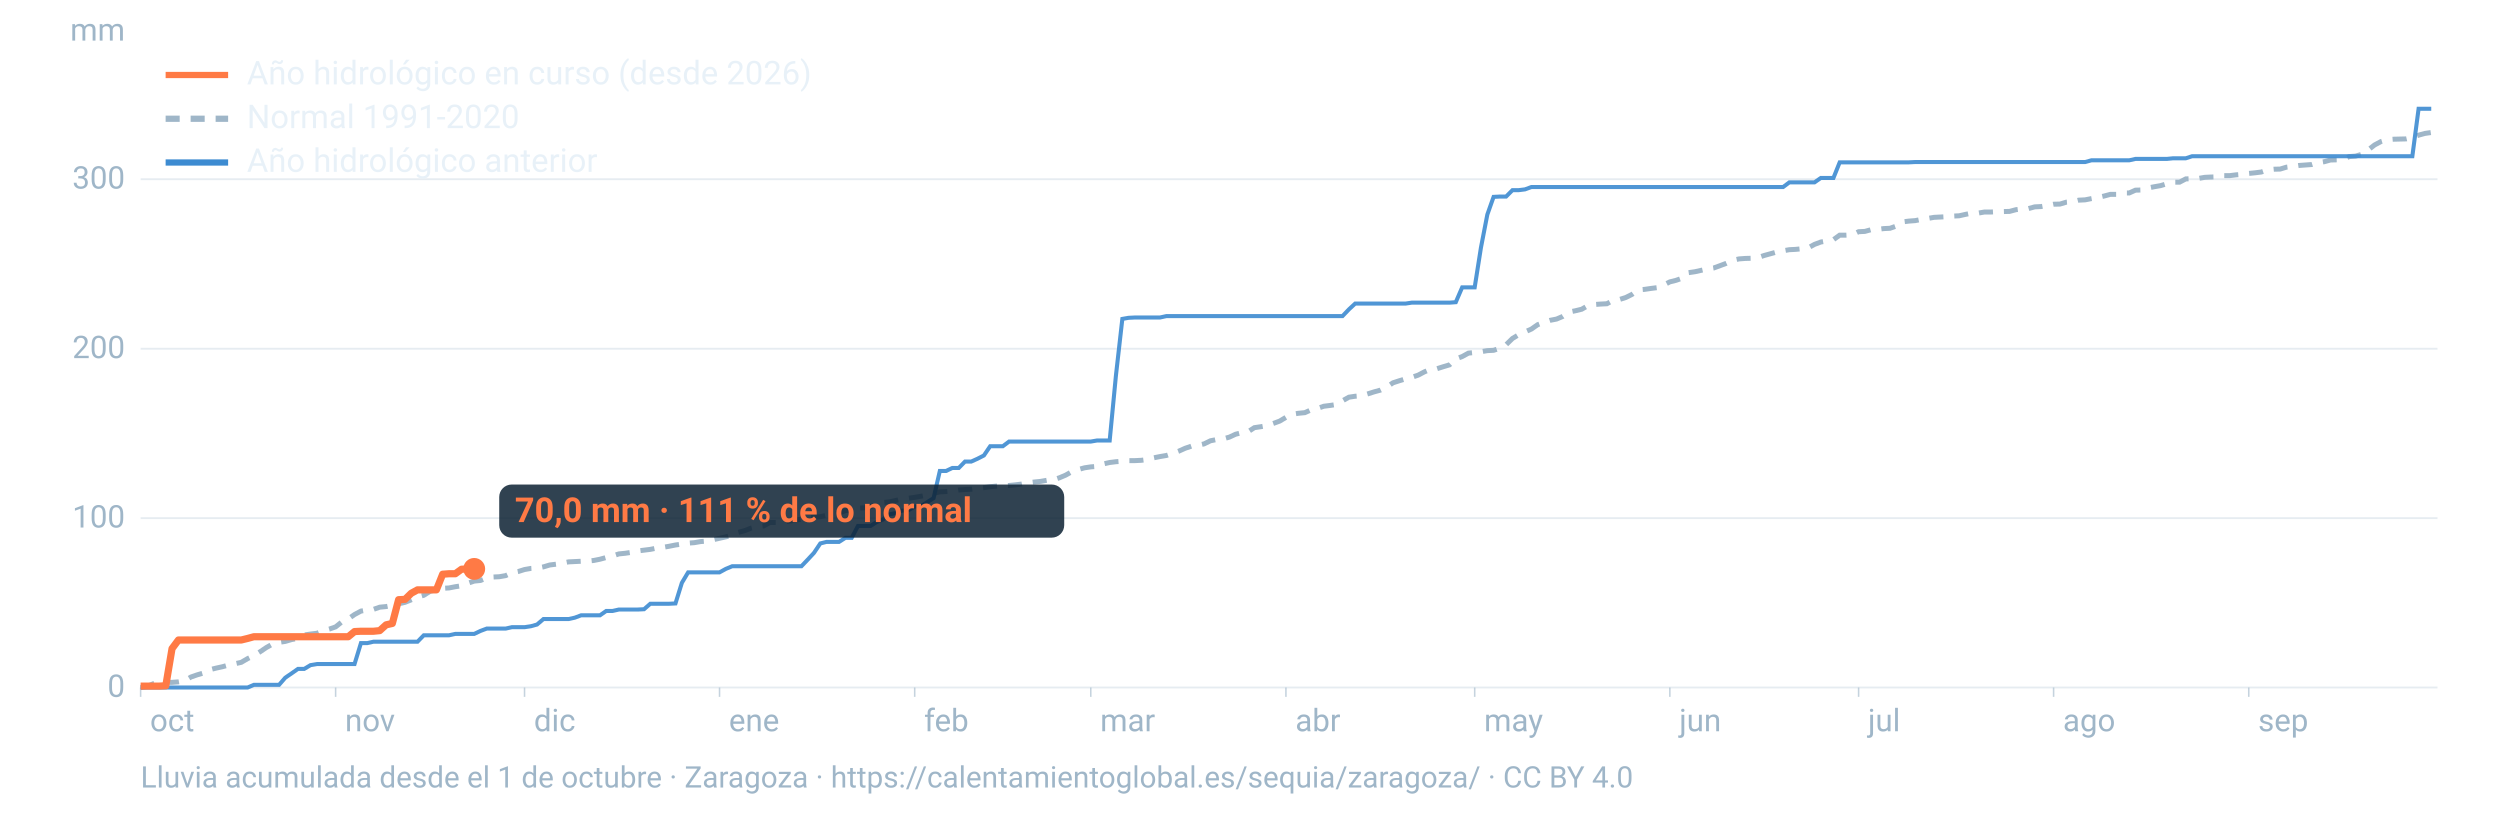
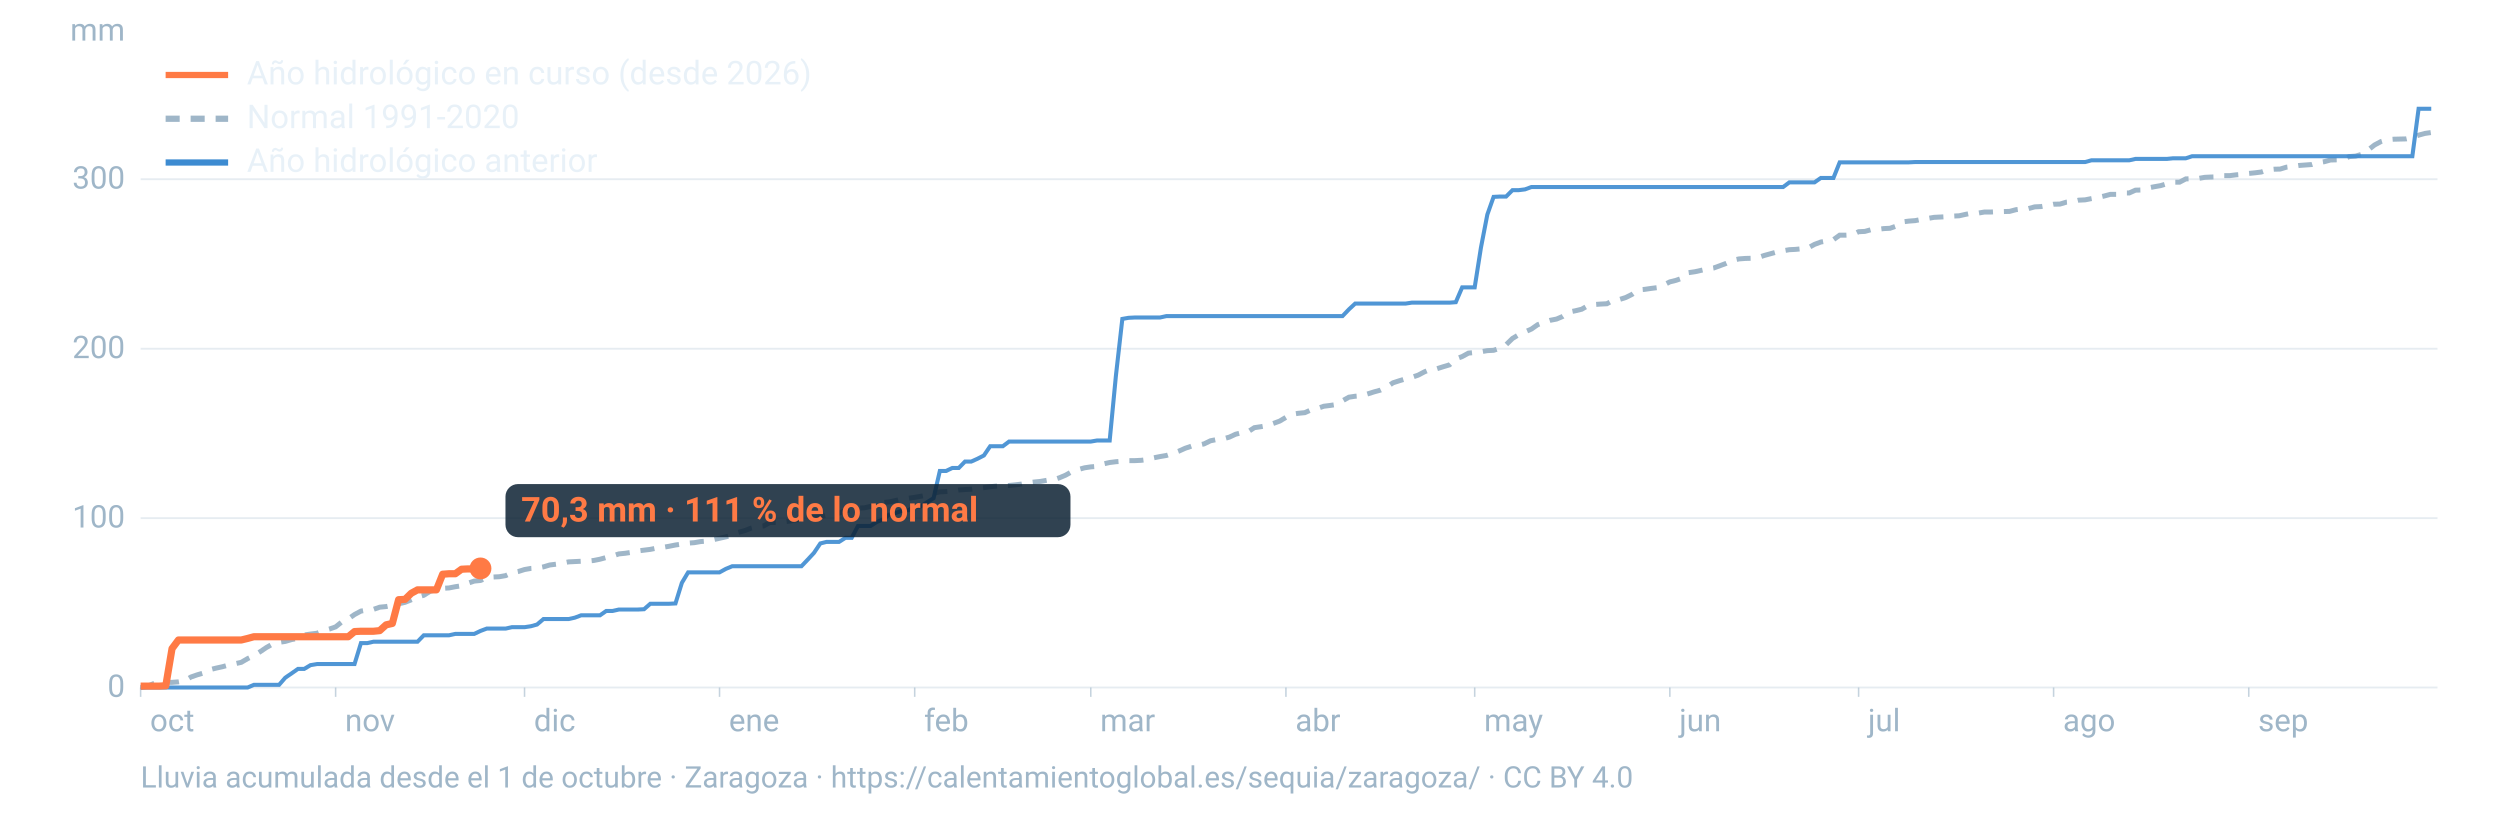
<svg xmlns="http://www.w3.org/2000/svg" viewBox="0 0 1600 520" width="1600" height="520" role="img" aria-labelledby="t d" font-family="-apple-system,BlinkMacSystemFont,'Segoe UI',Roboto,Helvetica,Arial,sans-serif">
  <line x1="90" x2="1560" y1="440.0" y2="440.0" stroke="#9fb6c8" stroke-opacity="0.25" stroke-width="1.2" />
  <text x="80" y="446.0" font-size="20" fill="#9fb6c8" text-anchor="end">0</text>
  <line x1="90" x2="1560" y1="331.6" y2="331.6" stroke="#9fb6c8" stroke-opacity="0.25" stroke-width="1.2" />
  <text x="80" y="337.6" font-size="20" fill="#9fb6c8" text-anchor="end">100</text>
  <line x1="90" x2="1560" y1="223.2" y2="223.2" stroke="#9fb6c8" stroke-opacity="0.25" stroke-width="1.2" />
  <text x="80" y="229.2" font-size="20" fill="#9fb6c8" text-anchor="end">200</text>
  <line x1="90" x2="1560" y1="114.7" y2="114.7" stroke="#9fb6c8" stroke-opacity="0.25" stroke-width="1.2" />
  <text x="80" y="120.7" font-size="20" fill="#9fb6c8" text-anchor="end">300</text>
  <text x="80" y="26" font-size="20" fill="#9fb6c8" text-anchor="end">mm</text>
  <text x="96.0" y="468" font-size="20" fill="#9fb6c8">oct</text>
  <line x1="90.0" x2="90.0" y1="440" y2="446" stroke="#9fb6c8" stroke-opacity="0.6" />
  <text x="220.8" y="468" font-size="20" fill="#9fb6c8">nov</text>
  <line x1="214.8" x2="214.8" y1="440" y2="446" stroke="#9fb6c8" stroke-opacity="0.6" />
  <text x="341.7" y="468" font-size="20" fill="#9fb6c8">dic</text>
  <line x1="335.7" x2="335.7" y1="440" y2="446" stroke="#9fb6c8" stroke-opacity="0.6" />
  <text x="466.5" y="468" font-size="20" fill="#9fb6c8">ene</text>
  <line x1="460.5" x2="460.5" y1="440" y2="446" stroke="#9fb6c8" stroke-opacity="0.6" />
  <text x="591.4" y="468" font-size="20" fill="#9fb6c8">feb</text>
  <line x1="585.4" x2="585.4" y1="440" y2="446" stroke="#9fb6c8" stroke-opacity="0.6" />
  <text x="704.1" y="468" font-size="20" fill="#9fb6c8">mar</text>
  <line x1="698.1" x2="698.1" y1="440" y2="446" stroke="#9fb6c8" stroke-opacity="0.6" />
  <text x="829.0" y="468" font-size="20" fill="#9fb6c8">abr</text>
  <line x1="823.0" x2="823.0" y1="440" y2="446" stroke="#9fb6c8" stroke-opacity="0.6" />
  <text x="949.8" y="468" font-size="20" fill="#9fb6c8">may</text>
  <line x1="943.8" x2="943.8" y1="440" y2="446" stroke="#9fb6c8" stroke-opacity="0.6" />
  <text x="1074.7" y="468" font-size="20" fill="#9fb6c8">jun</text>
  <line x1="1068.7" x2="1068.7" y1="440" y2="446" stroke="#9fb6c8" stroke-opacity="0.6" />
  <text x="1195.5" y="468" font-size="20" fill="#9fb6c8">jul</text>
  <line x1="1189.5" x2="1189.5" y1="440" y2="446" stroke="#9fb6c8" stroke-opacity="0.6" />
  <text x="1320.3" y="468" font-size="20" fill="#9fb6c8">ago</text>
  <line x1="1314.3" x2="1314.3" y1="440" y2="446" stroke="#9fb6c8" stroke-opacity="0.6" />
  <text x="1445.2" y="468" font-size="20" fill="#9fb6c8">sep</text>
  <line x1="1439.2" x2="1439.2" y1="440" y2="446" stroke="#9fb6c8" stroke-opacity="0.6" />
  <path d="M90.0,439.9L94.0,439.4L98.1,437.6L102.1,437.1L106.1,436.7L110.1,436.7L114.2,436.4L118.2,435.7L122.2,433.3L126.2,431.9L130.3,430.7L134.3,428.6L138.3,427.6L142.4,426.7L146.4,425.6L150.4,424.8L154.4,423.9L158.5,421.5L162.5,419.6L166.5,417.1L170.5,414.4L174.6,412.1L178.6,411.1L182.6,410.5L186.7,409.3L190.7,408.6L194.7,406.4L198.7,405.8L202.8,405.3L206.8,403.7L210.8,402.6L214.8,401.2L218.9,397.9L222.9,396.1L226.9,393.3L231.0,391.1L235.0,390.4L239.0,390.0L243.0,388.6L247.1,388.2L251.1,387.4L255.1,386.4L259.2,385.5L263.2,383.9L267.2,382.1L271.2,381.0L275.3,378.4L279.3,377.4L283.3,376.5L287.3,376.3L291.4,375.5L295.4,374.9L299.4,373.3L303.5,371.9L307.5,371.5L311.5,369.9L315.5,369.3L319.6,369.1L323.6,368.4L327.6,366.6L331.6,365.8L335.7,364.5L339.7,363.8L343.7,363.6L347.8,362.8L351.8,361.6L355.8,361.1L359.8,360.4L363.9,359.6L367.9,359.4L371.9,359.2L375.9,359.1L380.0,358.7L384.0,357.9L388.0,356.8L392.1,355.8L396.1,354.5L400.1,354.1L404.1,353.5L408.2,352.6L412.2,352.1L416.2,351.6L420.2,350.8L424.3,350.3L428.3,349.6L432.3,348.8L436.4,348.2L440.4,347.6L444.4,347.3L448.4,346.6L452.5,346.3L456.5,345.4L460.5,344.5L464.5,343.6L468.6,342.5L472.6,340.7L476.6,339.6L480.7,338.0L484.7,337.0L488.7,336.6L492.7,334.4L496.8,334.4L500.8,334.0L504.8,333.6L508.8,332.9L512.9,332.3L516.9,331.6L520.9,331.0L525.0,330.7L529.0,329.8L533.0,329.0L537.0,328.4L541.1,326.8L545.1,326.2L549.1,325.2L553.2,325.0L557.2,324.1L561.2,322.9L565.2,321.6L569.3,321.2L573.3,320.3L577.3,319.3L581.3,318.9L585.4,318.3L589.4,317.6L593.4,316.8L597.5,315.7L601.5,314.8L605.5,314.6L609.5,314.3L613.6,313.6L617.6,313.3L621.6,313.1L625.6,312.5L629.7,312.1L633.7,311.5L637.7,311.1L641.8,310.9L645.8,310.7L649.8,310.3L653.8,309.8L657.9,309.0L661.9,308.5L665.9,308.1L669.9,307.4L674.0,307.1L678.0,305.8L682.0,304.1L686.1,301.8L690.1,300.5L694.1,299.4L698.1,298.8L702.2,298.5L706.2,296.9L710.2,296.0L714.2,295.5L718.3,295.2L722.3,294.8L726.3,294.8L730.4,294.6L734.4,294.1L738.4,293.0L742.4,292.2L746.5,291.5L750.5,290.2L754.5,288.7L758.5,286.9L762.6,285.5L766.6,285.0L770.6,284.1L774.7,282.1L778.7,281.3L782.7,280.9L786.7,279.8L790.8,277.9L794.8,276.9L798.8,276.3L802.8,273.7L806.9,273.1L810.9,272.4L814.9,271.0L819.0,269.5L823.0,267.1L827.0,265.1L831.0,264.5L835.1,264.1L839.1,262.3L843.1,261.4L847.2,260.0L851.2,259.5L855.2,258.9L859.2,256.5L863.3,254.2L867.3,253.6L871.3,253.3L875.3,252.1L879.4,250.8L883.4,249.7L887.4,247.8L891.5,245.0L895.5,243.7L899.5,242.5L903.5,241.5L907.6,240.1L911.6,238.0L915.6,236.3L919.6,236.0L923.7,234.7L927.7,233.5L931.7,229.7L935.8,228.2L939.8,226.0L943.8,225.6L947.8,225.1L951.9,224.4L955.9,224.2L959.9,222.9L963.9,220.6L968.0,216.6L972.0,214.2L976.0,212.4L980.1,210.6L984.1,207.8L988.1,206.3L992.1,205.0L996.2,204.2L1000.2,202.5L1004.2,199.7L1008.2,198.9L1012.3,197.9L1016.3,195.6L1020.3,194.9L1024.4,194.6L1028.4,194.4L1032.4,192.2L1036.4,191.7L1040.5,190.4L1044.5,188.4L1048.5,185.5L1052.5,185.2L1056.6,184.6L1060.6,184.1L1064.6,182.5L1068.7,180.4L1072.7,179.4L1076.7,178.0L1080.7,174.5L1084.8,173.9L1088.8,173.0L1092.8,172.1L1096.8,171.5L1100.9,170.0L1104.9,168.5L1108.9,166.6L1113.0,165.7L1117.0,165.4L1121.0,165.3L1125.0,164.9L1129.1,163.5L1133.1,162.4L1137.1,161.3L1141.2,160.5L1145.2,159.8L1149.2,159.6L1153.2,159.2L1157.3,158.6L1161.3,156.4L1165.3,154.9L1169.3,154.2L1173.4,153.4L1177.4,150.5L1181.4,150.5L1185.5,150.3L1189.5,148.3L1193.5,148.1L1197.5,147.0L1201.6,146.8L1205.6,146.3L1209.6,146.1L1213.6,144.7L1217.7,142.0L1221.7,141.5L1225.7,141.2L1229.8,140.4L1233.8,139.8L1237.8,139.1L1241.8,138.9L1245.9,138.7L1249.9,138.3L1253.9,138.1L1257.9,137.2L1262.0,136.4L1266.0,136.4L1270.0,135.7L1274.1,135.7L1278.1,135.5L1282.1,135.4L1286.1,135.3L1290.2,134.2L1294.2,133.7L1298.2,133.5L1302.2,132.4L1306.3,132.2L1310.3,131.5L1314.3,130.7L1318.4,130.6L1322.4,129.4L1326.4,129.1L1330.4,128.1L1334.5,127.9L1338.5,127.1L1342.5,126.4L1346.5,125.5L1350.6,124.4L1354.6,124.4L1358.6,123.5L1362.7,123.5L1366.7,121.7L1370.7,121.6L1374.7,120.3L1378.8,119.5L1382.8,118.8L1386.8,117.6L1390.8,116.6L1394.9,116.6L1398.9,114.5L1402.9,114.4L1407.0,114.2L1411.0,113.5L1415.0,113.3L1419.0,113.2L1423.1,112.4L1427.1,112.4L1431.1,111.9L1435.2,111.6L1439.2,111.0L1443.2,110.6L1447.2,110.1L1451.3,108.7L1455.3,108.3L1459.3,108.2L1463.3,107.0L1467.4,106.5L1471.4,105.9L1475.4,105.6L1479.5,105.3L1483.5,104.1L1487.5,103.5L1491.5,102.4L1495.6,102.3L1499.6,101.9L1503.6,100.2L1507.6,99.9L1511.7,98.7L1515.7,95.9L1519.7,92.8L1523.8,90.6L1527.8,89.4L1531.8,89.1L1535.8,89.0L1539.9,88.9L1543.9,88.0L1547.9,86.5L1551.9,85.4L1556.0,84.8" fill="none" stroke="#9fb6c8" stroke-width="3.2" stroke-dasharray="9 7" />
  <path d="M90.0,440.0L94.0,440.0L98.1,440.0L102.1,440.0L106.1,440.0L110.1,440.0L114.2,440.0L118.2,440.0L122.2,440.0L126.2,440.0L130.3,440.0L134.3,440.0L138.3,440.0L142.4,440.0L146.4,440.0L150.4,440.0L154.4,440.0L158.5,440.0L162.5,438.3L166.5,438.3L170.5,438.3L174.6,438.3L178.6,438.3L182.6,433.7L186.7,430.9L190.7,428.1L194.7,428.1L198.7,425.7L202.8,425.0L206.8,425.0L210.8,425.0L214.8,425.0L218.9,425.0L222.9,425.0L226.9,425.0L231.0,411.6L235.0,411.6L239.0,410.7L243.0,410.7L247.1,410.7L251.1,410.7L255.1,410.7L259.2,410.7L263.2,410.7L267.2,410.7L271.2,406.6L275.3,406.6L279.3,406.6L283.3,406.6L287.3,406.6L291.4,405.7L295.4,405.7L299.4,405.7L303.5,405.7L307.5,403.8L311.5,402.3L315.5,402.3L319.6,402.3L323.6,402.3L327.6,401.4L331.6,401.4L335.7,401.4L339.7,400.8L343.7,399.7L347.8,396.2L351.8,396.2L355.8,396.2L359.8,396.2L363.9,396.2L367.9,395.3L371.9,393.8L375.9,393.8L380.0,393.8L384.0,393.8L388.0,391.0L392.1,391.0L396.1,390.1L400.1,390.1L404.1,390.1L408.2,390.1L412.2,389.9L416.2,386.4L420.2,386.4L424.3,386.4L428.3,386.4L432.3,386.2L436.4,373.0L440.4,366.3L444.4,366.3L448.4,366.3L452.5,366.3L456.5,366.3L460.5,366.3L464.5,364.1L468.6,362.4L472.6,362.4L476.6,362.4L480.7,362.4L484.7,362.4L488.7,362.4L492.7,362.4L496.8,362.4L500.8,362.4L504.8,362.4L508.8,362.4L512.9,362.4L516.9,358.2L520.9,353.9L525.0,347.8L529.0,346.8L533.0,346.8L537.0,346.8L541.1,344.2L545.1,344.2L549.1,336.6L553.2,336.6L557.2,336.6L561.2,334.0L565.2,332.4L569.3,329.2L573.3,328.3L577.3,326.8L581.3,326.6L585.4,324.2L589.4,324.0L593.4,321.4L597.5,318.8L601.5,301.4L605.5,301.4L609.5,299.5L613.6,299.5L617.6,295.4L621.6,295.4L625.6,293.6L629.7,291.5L633.7,285.6L637.7,285.6L641.8,285.6L645.8,282.6L649.8,282.6L653.8,282.6L657.9,282.6L661.9,282.6L665.9,282.6L669.9,282.6L674.0,282.6L678.0,282.6L682.0,282.6L686.1,282.6L690.1,282.6L694.1,282.6L698.1,282.6L702.2,281.9L706.2,281.9L710.2,281.9L714.2,240.3L718.3,204.1L722.3,203.4L726.3,203.2L730.4,203.2L734.4,203.2L738.4,203.2L742.4,203.2L746.5,202.3L750.5,202.3L754.5,202.3L758.5,202.3L762.6,202.3L766.6,202.3L770.6,202.3L774.7,202.3L778.7,202.3L782.7,202.3L786.7,202.3L790.8,202.3L794.8,202.3L798.8,202.3L802.8,202.3L806.9,202.3L810.9,202.3L814.9,202.3L819.0,202.3L823.0,202.3L827.0,202.3L831.0,202.3L835.1,202.3L839.1,202.3L843.1,202.3L847.2,202.3L851.2,202.3L855.2,202.3L859.2,202.3L863.3,198.0L867.3,194.3L871.3,194.3L875.3,194.3L879.4,194.3L883.4,194.3L887.4,194.3L891.5,194.3L895.5,194.3L899.5,194.3L903.5,193.7L907.6,193.7L911.6,193.7L915.6,193.7L919.6,193.7L923.7,193.7L927.7,193.7L931.7,193.4L935.8,183.9L939.8,183.9L943.8,183.9L947.8,158.5L951.9,137.3L955.9,126.0L959.9,125.8L963.9,125.8L968.0,121.7L972.0,121.7L976.0,121.2L980.1,119.7L984.1,119.7L988.1,119.7L992.1,119.7L996.2,119.7L1000.2,119.7L1004.2,119.7L1008.2,119.7L1012.3,119.7L1016.3,119.7L1020.3,119.7L1024.4,119.7L1028.4,119.7L1032.4,119.7L1036.4,119.7L1040.5,119.7L1044.5,119.7L1048.5,119.7L1052.5,119.7L1056.6,119.7L1060.6,119.7L1064.6,119.7L1068.7,119.7L1072.7,119.7L1076.7,119.7L1080.7,119.7L1084.8,119.7L1088.8,119.7L1092.8,119.7L1096.8,119.7L1100.9,119.7L1104.9,119.7L1108.9,119.7L1113.0,119.7L1117.0,119.7L1121.0,119.7L1125.0,119.7L1129.1,119.7L1133.1,119.7L1137.1,119.7L1141.2,119.7L1145.2,116.7L1149.2,116.7L1153.2,116.7L1157.3,116.7L1161.3,116.7L1165.3,113.9L1169.3,113.9L1173.4,113.9L1177.4,103.9L1181.4,103.9L1185.5,103.9L1189.5,103.9L1193.5,103.9L1197.5,103.9L1201.6,103.9L1205.6,103.9L1209.6,103.9L1213.6,103.9L1217.7,103.9L1221.7,103.9L1225.7,103.7L1229.8,103.7L1233.8,103.7L1237.8,103.7L1241.8,103.7L1245.9,103.7L1249.9,103.7L1253.9,103.7L1257.9,103.7L1262.0,103.7L1266.0,103.7L1270.0,103.7L1274.1,103.7L1278.1,103.7L1282.1,103.7L1286.1,103.7L1290.2,103.7L1294.2,103.7L1298.2,103.7L1302.2,103.7L1306.3,103.7L1310.3,103.7L1314.3,103.7L1318.4,103.7L1322.4,103.7L1326.4,103.7L1330.4,103.7L1334.5,103.7L1338.5,102.6L1342.5,102.6L1346.5,102.6L1350.6,102.6L1354.6,102.6L1358.6,102.6L1362.7,102.6L1366.7,101.7L1370.7,101.7L1374.7,101.7L1378.8,101.7L1382.8,101.7L1386.8,101.7L1390.8,101.3L1394.9,101.3L1398.9,101.3L1402.9,100.0L1407.0,100.0L1411.0,100.0L1415.0,100.0L1419.0,100.0L1423.1,100.0L1427.1,100.0L1431.1,100.0L1435.2,100.0L1439.2,100.0L1443.2,100.0L1447.2,100.0L1451.3,100.0L1455.3,100.0L1459.3,100.0L1463.3,100.0L1467.4,100.0L1471.4,100.0L1475.4,100.0L1479.5,100.0L1483.5,100.0L1487.5,100.0L1491.5,100.0L1495.6,100.0L1499.6,100.0L1503.6,100.0L1507.6,100.0L1511.7,100.0L1515.7,100.0L1519.7,100.0L1523.8,100.0L1527.8,100.0L1531.8,100.0L1535.8,100.0L1539.9,100.0L1543.9,100.0L1547.9,69.6L1551.9,69.6L1556.0,69.6" fill="none" stroke="#3d8bd1" stroke-width="2.6" stroke-opacity="0.9" />
-   <path d="M90.0,439.1L94.0,439.1L98.1,439.1L102.1,439.1L106.1,438.9L110.1,415.1L114.2,409.6L118.2,409.6L122.2,409.6L126.2,409.6L130.3,409.6L134.3,409.6L138.3,409.6L142.4,409.6L146.4,409.6L150.4,409.6L154.4,409.6L158.5,408.6L162.5,407.5L166.5,407.5L170.5,407.5L174.6,407.5L178.6,407.5L182.6,407.5L186.7,407.5L190.7,407.5L194.7,407.5L198.7,407.5L202.8,407.5L206.8,407.5L210.8,407.5L214.8,407.5L218.9,407.5L222.9,407.5L226.9,404.2L231.0,404.0L235.0,404.0L239.0,404.0L243.0,403.6L247.1,399.9L251.1,399.0L255.1,383.8L259.2,383.6L263.2,379.7L267.2,377.5L271.2,377.5L275.3,377.5L279.3,377.5L283.3,367.5L287.3,367.2L291.4,367.2L295.4,364.3L299.4,364.1L303.5,364.1" fill="none" stroke="#ff7a45" stroke-width="4.6" stroke-linejoin="round" />
-   <circle cx="303.5" cy="364.1" r="7" fill="#ff7a45" />
-   <rect x="319.5" y="310.1" width="361.6" height="34" rx="8" fill="#0c2133" fill-opacity="0.85" />
-   <text x="329.5" y="334.1" font-size="22" font-weight="700" fill="#ff7a45">70,0 mm · 111 % de lo normal</text>
+   <path d="M90.0,439.1L94.0,439.1L98.1,439.1L102.1,439.1L106.1,438.9L110.1,415.1L114.2,409.6L118.2,409.6L122.2,409.6L126.2,409.6L130.3,409.6L134.3,409.6L138.3,409.6L142.4,409.6L146.4,409.6L150.4,409.6L154.4,409.6L158.5,408.6L162.5,407.5L166.5,407.5L170.5,407.5L174.6,407.5L178.6,407.5L182.6,407.5L186.7,407.5L190.7,407.5L194.7,407.5L198.7,407.5L202.8,407.5L206.8,407.5L210.8,407.5L214.8,407.5L218.9,407.5L222.9,407.5L226.9,404.2L231.0,404.0L235.0,404.0L239.0,404.0L243.0,403.6L247.1,399.9L251.1,399.0L255.1,383.8L259.2,383.6L263.2,379.7L267.2,377.5L271.2,377.5L275.3,377.5L279.3,377.5L283.3,367.5L287.3,367.2L291.4,367.2L295.4,364.3L299.4,364.1L303.5,364.1L307.5,363.8" fill="none" stroke="#ff7a45" stroke-width="4.6" stroke-linejoin="round" />
+   <circle cx="307.5" cy="363.8" r="7" fill="#ff7a45" />
+   <rect x="323.5" y="309.8" width="361.6" height="34" rx="8" fill="#0c2133" fill-opacity="0.85" />
+   <text x="333.5" y="333.8" font-size="22" font-weight="700" fill="#ff7a45">70,3 mm · 111 % de lo normal</text>
  <line x1="106" x2="146" y1="48" y2="48" stroke="#ff7a45" stroke-width="4" />
  <text x="158" y="54" font-size="21" fill="#e8f1f8">Año hidrológico en curso (desde 2026)</text>
  <line x1="106" x2="146" y1="76" y2="76" stroke="#9fb6c8" stroke-width="4" stroke-dasharray="9 7" />
  <text x="158" y="82" font-size="21" fill="#e8f1f8">Normal 1991-2020</text>
  <line x1="106" x2="146" y1="104" y2="104" stroke="#3d8bd1" stroke-width="4" />
  <text x="158" y="110" font-size="21" fill="#e8f1f8">Año hidrológico anterior</text>
  <text x="90" y="504" font-size="19" fill="#9fb6c8">Lluvia acumulada desde el 1 de octubre · Zaragoza · https://calentamientoglobal.es/sequia/zaragoza/ · CC BY 4.0</text>
</svg>
